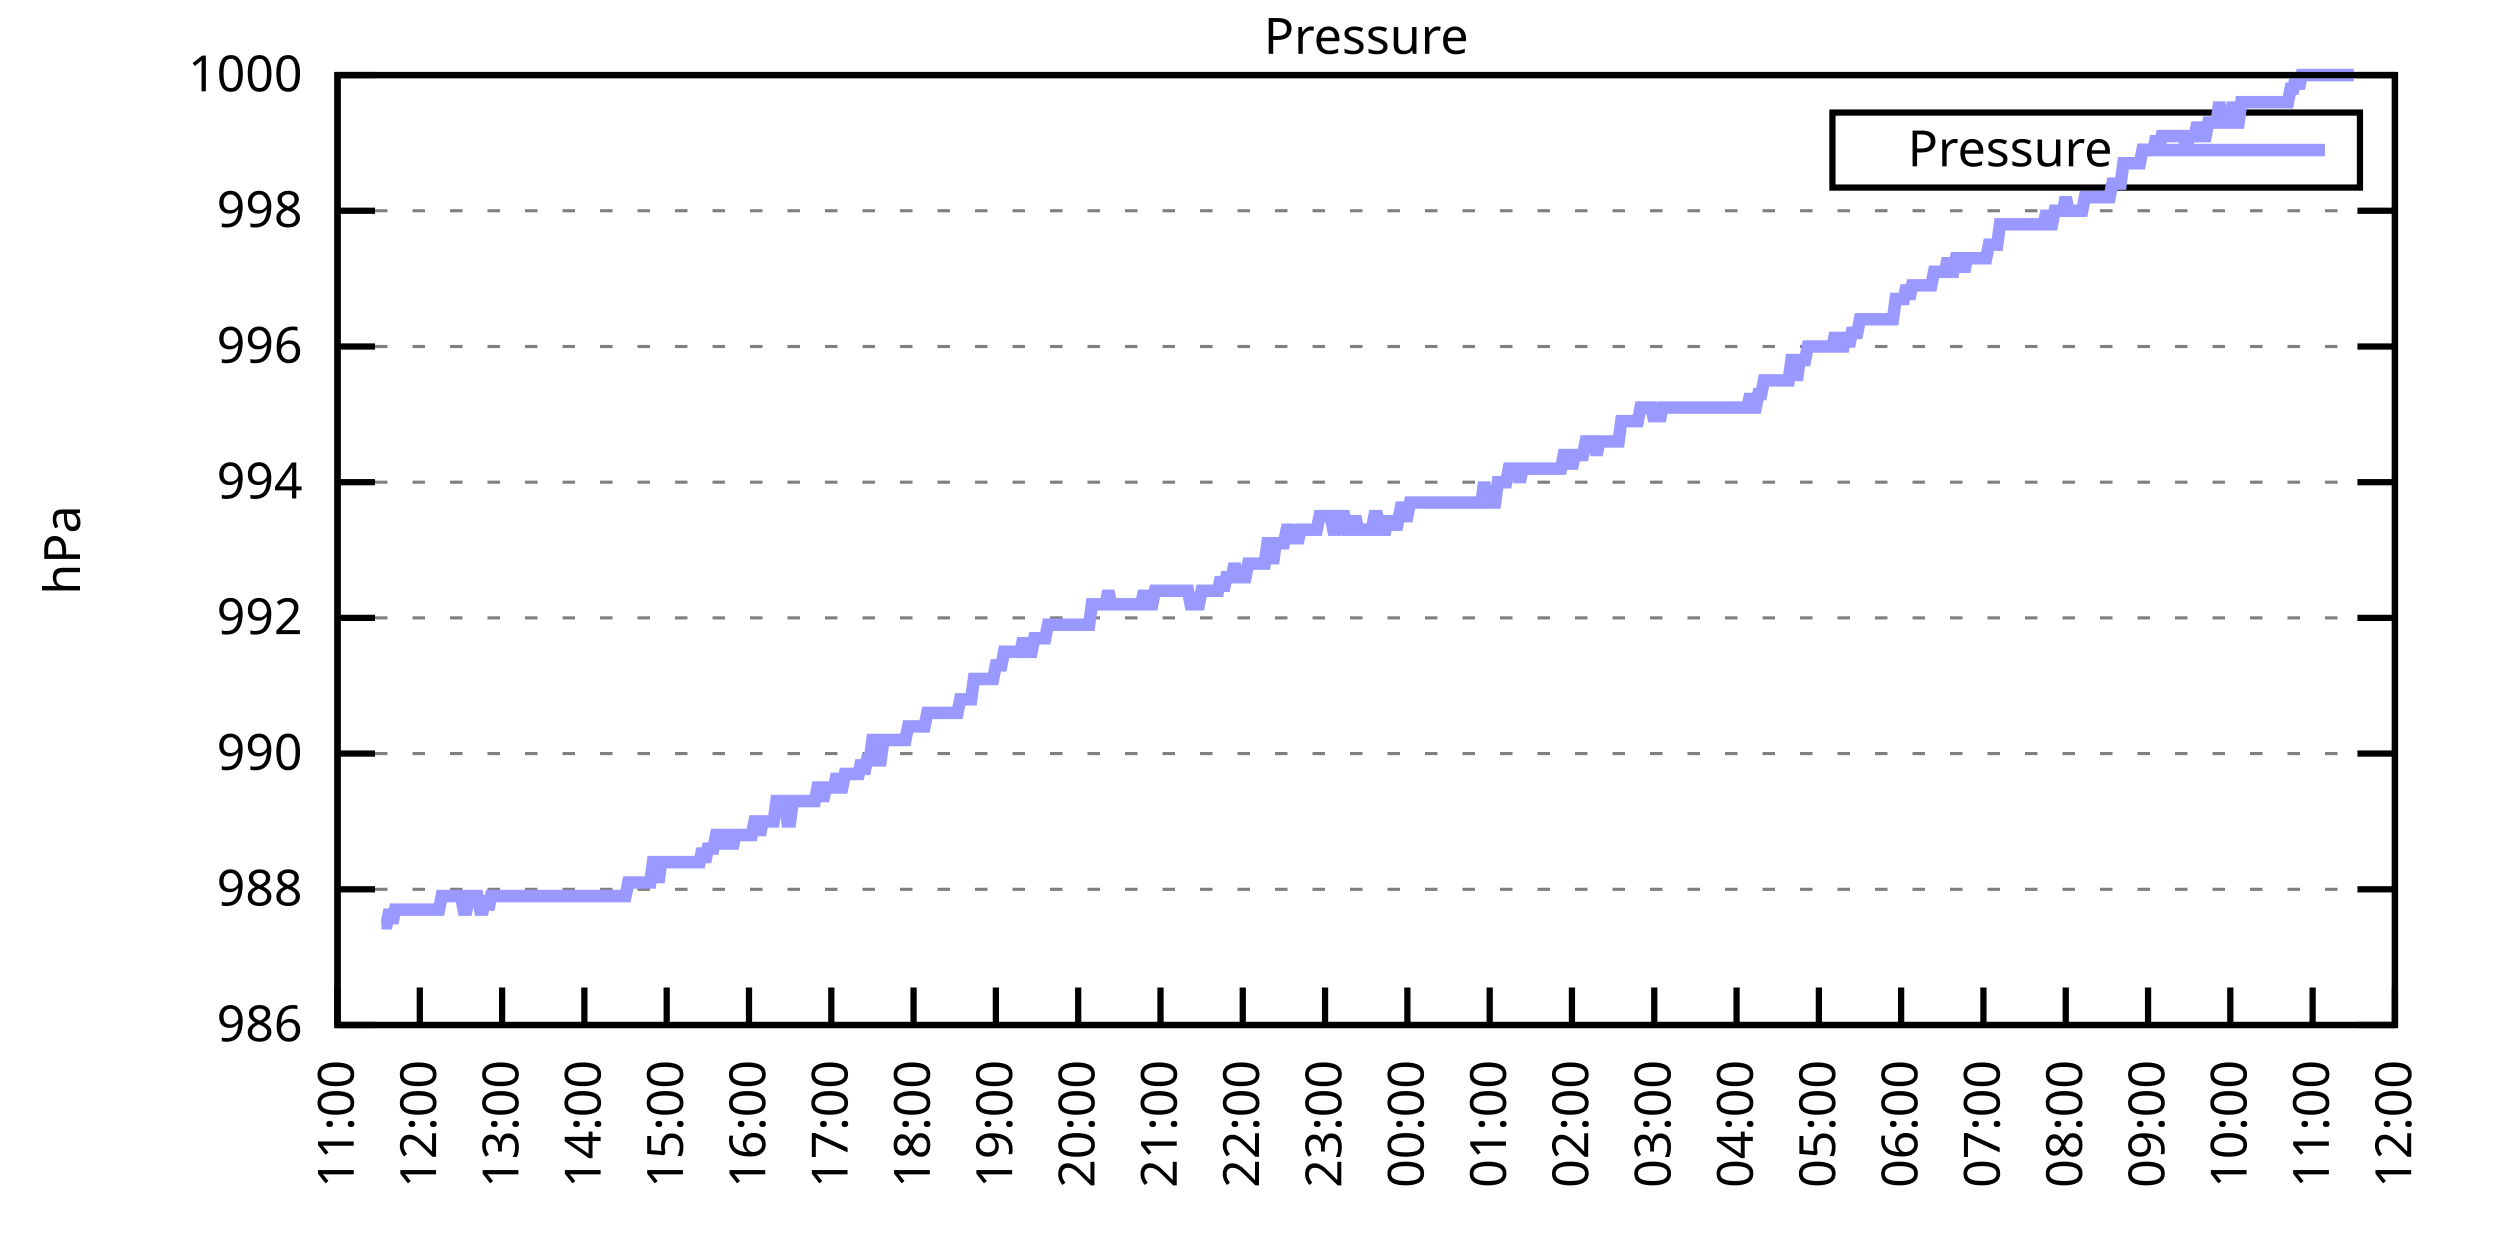
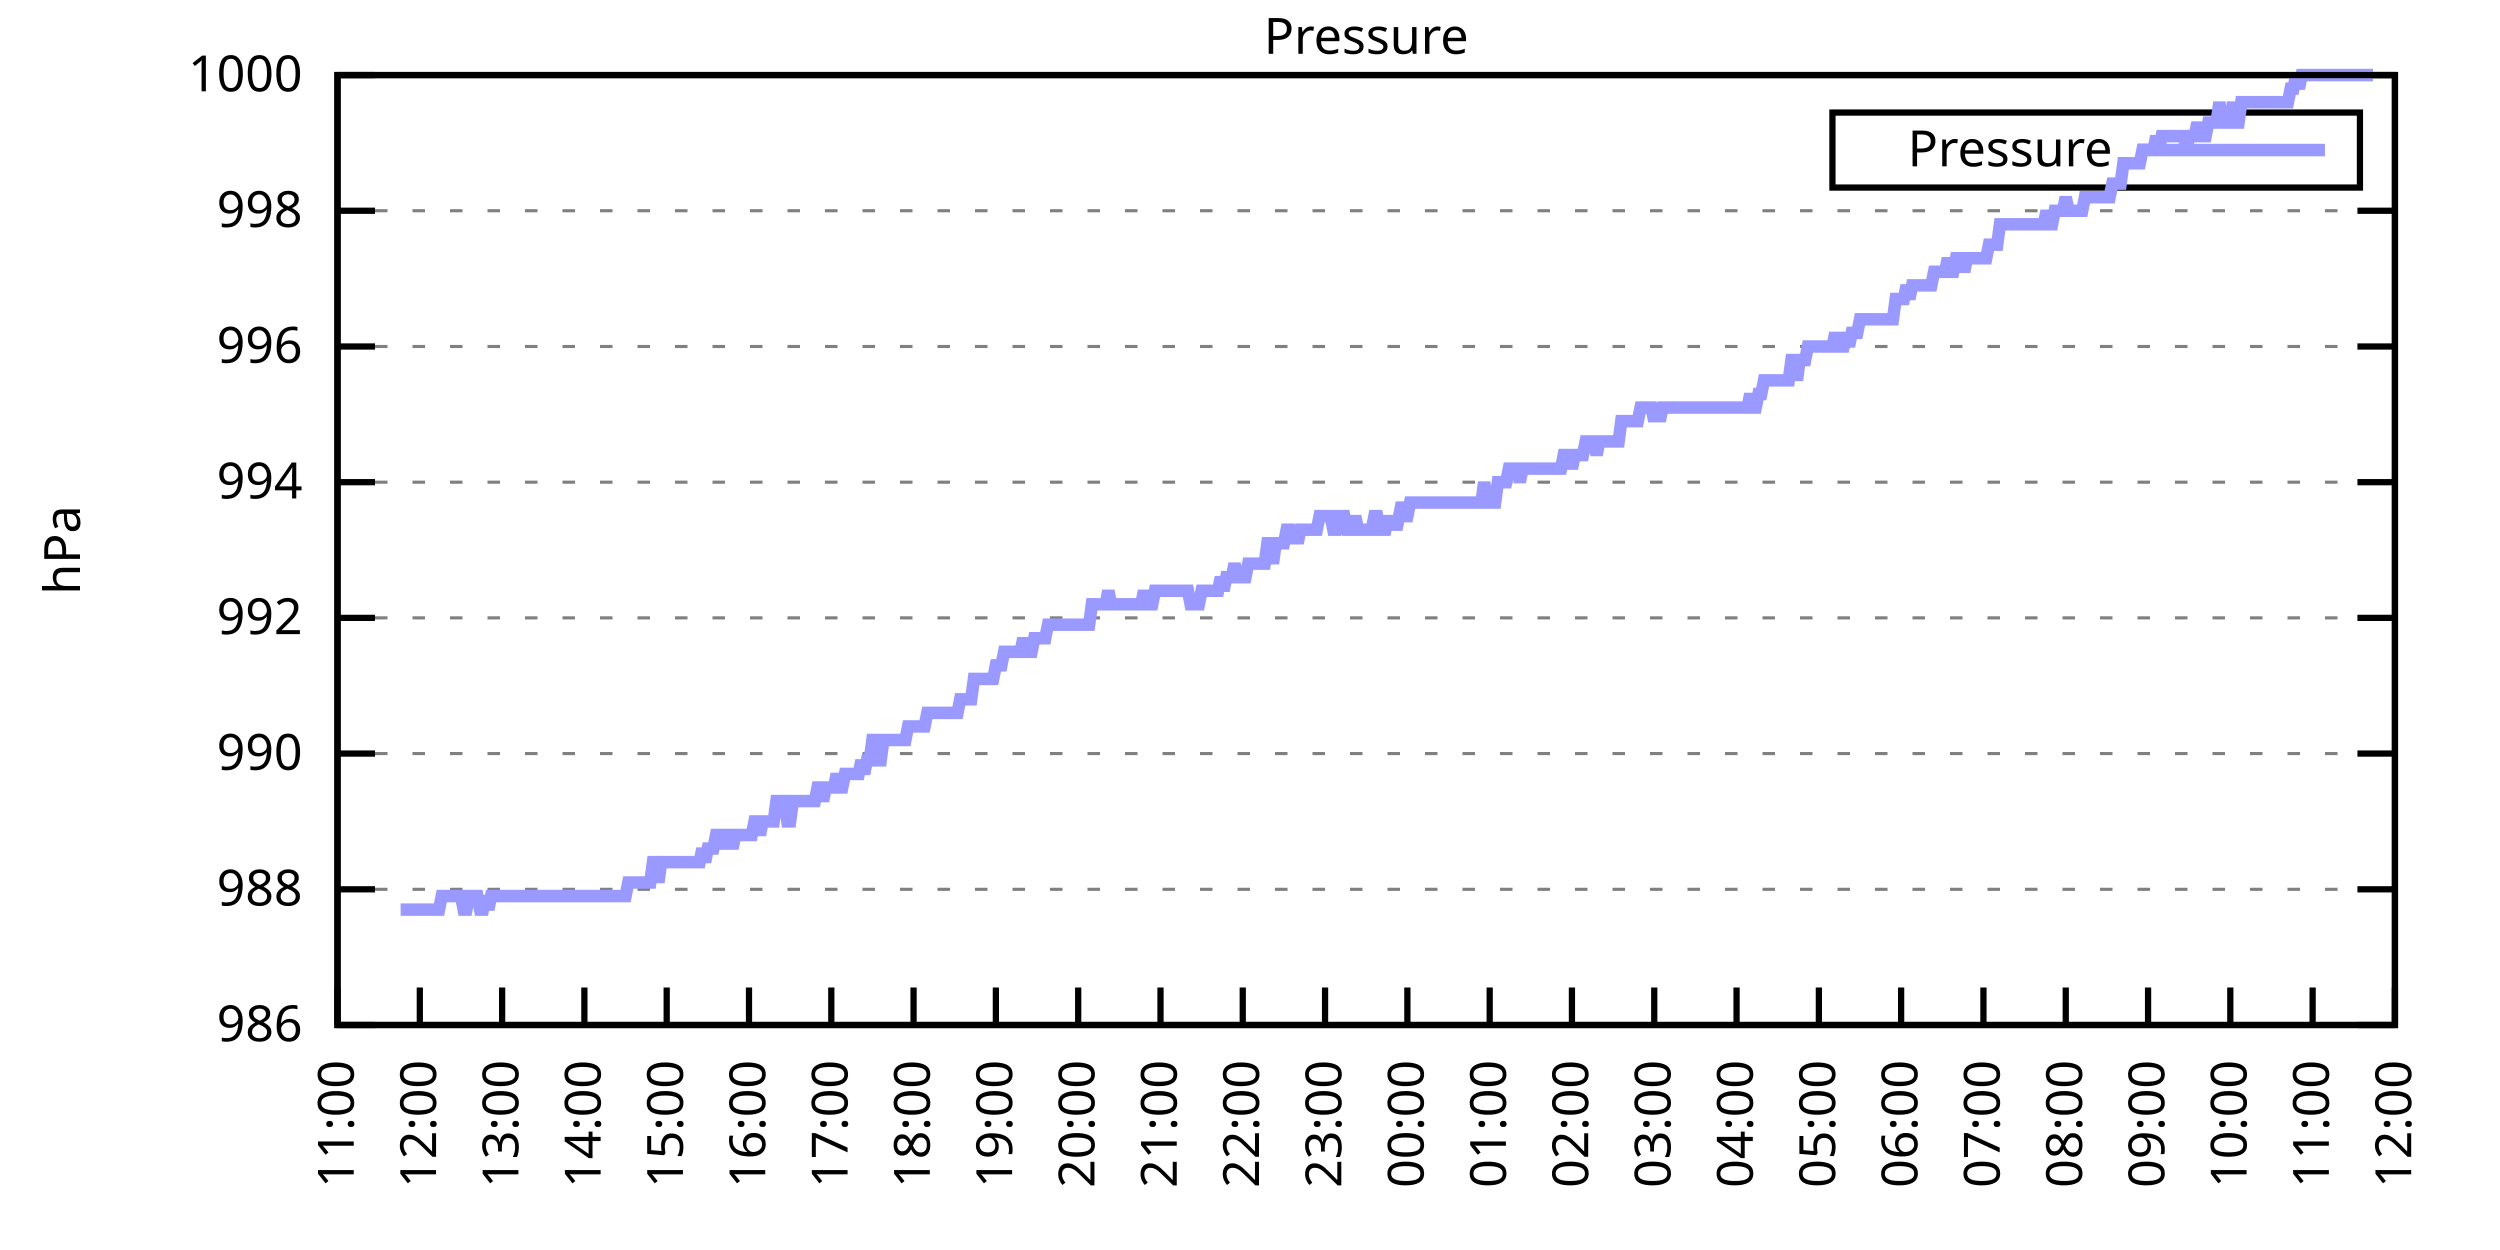
<svg xmlns="http://www.w3.org/2000/svg" xmlns:xlink="http://www.w3.org/1999/xlink" width="400" height="200" viewBox="0 0 400 200">
  <g id="gnuplot_canvas">
    <rect x="0" y="0" width="400" height="200" fill="none" />
    <defs>
      <circle id="gpDot" r="0.5" stroke-width="0.5" stroke="currentColor" />
      <path id="gpPt0" stroke-width="0.333" stroke="currentColor" d="M-1,0 h2 M0,-1 v2" />
      <path id="gpPt1" stroke-width="0.333" stroke="currentColor" d="M-1,-1 L1,1 M1,-1 L-1,1" />
      <path id="gpPt2" stroke-width="0.333" stroke="currentColor" d="M-1,0 L1,0 M0,-1 L0,1 M-1,-1 L1,1 M-1,1 L1,-1" />
      <rect id="gpPt3" stroke-width="0.333" stroke="currentColor" x="-1" y="-1" width="2" height="2" />
      <rect id="gpPt4" stroke-width="0.333" stroke="currentColor" fill="currentColor" x="-1" y="-1" width="2" height="2" />
      <circle id="gpPt5" stroke-width="0.333" stroke="currentColor" cx="0" cy="0" r="1" />
      <use xlink:href="#gpPt5" id="gpPt6" fill="currentColor" stroke="none" />
      <path id="gpPt7" stroke-width="0.333" stroke="currentColor" d="M0,-1.33 L-1.33,0.67 L1.33,0.67 z" />
      <use xlink:href="#gpPt7" id="gpPt8" fill="currentColor" stroke="none" />
      <use xlink:href="#gpPt7" id="gpPt9" stroke="currentColor" transform="rotate(180)" />
      <use xlink:href="#gpPt9" id="gpPt10" fill="currentColor" stroke="none" />
      <use xlink:href="#gpPt3" id="gpPt11" stroke="currentColor" transform="rotate(45)" />
      <use xlink:href="#gpPt11" id="gpPt12" fill="currentColor" stroke="none" />
      <path id="gpPt13" stroke-width="0.333" stroke="currentColor" d="M0,1.330 L1.265,0.411 L0.782,-1.067 L-0.782,-1.076 L-1.265,0.411 z" />
      <use xlink:href="#gpPt13" id="gpPt14" fill="currentColor" stroke="none" />
      <filter id="textbox" filterUnits="objectBoundingBox" x="0" y="0" height="1" width="1">
        <feFlood flood-color="white" flood-opacity="1" result="bgnd" />
        <feComposite in="SourceGraphic" in2="bgnd" operator="atop" />
      </filter>
      <filter id="greybox" filterUnits="objectBoundingBox" x="0" y="0" height="1" width="1">
        <feFlood flood-color="lightgrey" flood-opacity="1" result="grey" />
        <feComposite in="SourceGraphic" in2="grey" operator="atop" />
      </filter>
    </defs>
    <g fill="none" color="white" stroke="currentColor" stroke-width="1.00" stroke-linecap="butt" stroke-linejoin="miter">
</g>
    <g fill="none" color="black" stroke="currentColor" stroke-width="1.00" stroke-linecap="butt" stroke-linejoin="miter">
      <g stroke="none" shape-rendering="crispEdges">
        <polygon fill="rgb(255, 255, 255)" points="54.00,164.00 383.18,164.00 383.18,12.02 54.00,12.02 " />
      </g>
    </g>
    <g fill="none" color="black" stroke="currentColor" stroke-width="1.00" stroke-linecap="butt" stroke-linejoin="miter">
</g>
    <g fill="none" color="black" stroke="black" stroke-width="0.50" stroke-linecap="butt" stroke-linejoin="miter">
</g>
    <g fill="none" color="gray" stroke="currentColor" stroke-width="0.50" stroke-linecap="butt" stroke-linejoin="miter">
      <path stroke="gray" stroke-dasharray="2,4" class="gridline" d="M54.00,164.00 L383.19,164.00  " />
    </g>
    <g fill="none" color="gray" stroke="gray" stroke-width="1.00" stroke-linecap="butt" stroke-linejoin="miter">
</g>
    <g fill="none" color="black" stroke="currentColor" stroke-width="1.00" stroke-linecap="butt" stroke-linejoin="miter">
      <path stroke="black" d="M54.00,164.00 L60.00,164.00 M383.19,164.00 L377.19,164.00  " />
      <g transform="translate(48.40,166.60)" stroke="none" fill="black" font-family="Sans" font-size="8.00" text-anchor="end">
        <text>
          <tspan font-family="Sans"> 986</tspan>
        </text>
      </g>
    </g>
    <g fill="none" color="black" stroke="currentColor" stroke-width="1.00" stroke-linecap="butt" stroke-linejoin="miter">
</g>
    <g fill="none" color="black" stroke="black" stroke-width="0.50" stroke-linecap="butt" stroke-linejoin="miter">
</g>
    <g fill="none" color="gray" stroke="currentColor" stroke-width="0.50" stroke-linecap="butt" stroke-linejoin="miter">
      <path stroke="gray" stroke-dasharray="2,4" class="gridline" d="M54.00,142.29 L383.19,142.29  " />
    </g>
    <g fill="none" color="gray" stroke="gray" stroke-width="1.00" stroke-linecap="butt" stroke-linejoin="miter">
</g>
    <g fill="none" color="black" stroke="currentColor" stroke-width="1.00" stroke-linecap="butt" stroke-linejoin="miter">
      <path stroke="black" d="M54.00,142.29 L60.00,142.29 M383.19,142.29 L377.19,142.29  " />
      <g transform="translate(48.40,144.89)" stroke="none" fill="black" font-family="Sans" font-size="8.00" text-anchor="end">
        <text>
          <tspan font-family="Sans"> 988</tspan>
        </text>
      </g>
    </g>
    <g fill="none" color="black" stroke="currentColor" stroke-width="1.00" stroke-linecap="butt" stroke-linejoin="miter">
</g>
    <g fill="none" color="black" stroke="black" stroke-width="0.50" stroke-linecap="butt" stroke-linejoin="miter">
</g>
    <g fill="none" color="gray" stroke="currentColor" stroke-width="0.50" stroke-linecap="butt" stroke-linejoin="miter">
      <path stroke="gray" stroke-dasharray="2,4" class="gridline" d="M54.00,120.57 L383.19,120.57  " />
    </g>
    <g fill="none" color="gray" stroke="gray" stroke-width="1.00" stroke-linecap="butt" stroke-linejoin="miter">
</g>
    <g fill="none" color="black" stroke="currentColor" stroke-width="1.00" stroke-linecap="butt" stroke-linejoin="miter">
      <path stroke="black" d="M54.00,120.57 L60.00,120.57 M383.19,120.57 L377.19,120.57  " />
      <g transform="translate(48.40,123.17)" stroke="none" fill="black" font-family="Sans" font-size="8.00" text-anchor="end">
        <text>
          <tspan font-family="Sans"> 990</tspan>
        </text>
      </g>
    </g>
    <g fill="none" color="black" stroke="currentColor" stroke-width="1.00" stroke-linecap="butt" stroke-linejoin="miter">
</g>
    <g fill="none" color="black" stroke="black" stroke-width="0.50" stroke-linecap="butt" stroke-linejoin="miter">
</g>
    <g fill="none" color="gray" stroke="currentColor" stroke-width="0.50" stroke-linecap="butt" stroke-linejoin="miter">
      <path stroke="gray" stroke-dasharray="2,4" class="gridline" d="M54.00,98.86 L383.19,98.86  " />
    </g>
    <g fill="none" color="gray" stroke="gray" stroke-width="1.00" stroke-linecap="butt" stroke-linejoin="miter">
</g>
    <g fill="none" color="black" stroke="currentColor" stroke-width="1.00" stroke-linecap="butt" stroke-linejoin="miter">
      <path stroke="black" d="M54.00,98.86 L60.00,98.86 M383.19,98.86 L377.19,98.86  " />
      <g transform="translate(48.40,101.46)" stroke="none" fill="black" font-family="Sans" font-size="8.00" text-anchor="end">
        <text>
          <tspan font-family="Sans"> 992</tspan>
        </text>
      </g>
    </g>
    <g fill="none" color="black" stroke="currentColor" stroke-width="1.00" stroke-linecap="butt" stroke-linejoin="miter">
</g>
    <g fill="none" color="black" stroke="black" stroke-width="0.50" stroke-linecap="butt" stroke-linejoin="miter">
</g>
    <g fill="none" color="gray" stroke="currentColor" stroke-width="0.50" stroke-linecap="butt" stroke-linejoin="miter">
      <path stroke="gray" stroke-dasharray="2,4" class="gridline" d="M54.00,77.15 L383.19,77.15  " />
    </g>
    <g fill="none" color="gray" stroke="gray" stroke-width="1.00" stroke-linecap="butt" stroke-linejoin="miter">
</g>
    <g fill="none" color="black" stroke="currentColor" stroke-width="1.00" stroke-linecap="butt" stroke-linejoin="miter">
      <path stroke="black" d="M54.00,77.15 L60.00,77.15 M383.19,77.15 L377.19,77.15  " />
      <g transform="translate(48.40,79.75)" stroke="none" fill="black" font-family="Sans" font-size="8.00" text-anchor="end">
        <text>
          <tspan font-family="Sans"> 994</tspan>
        </text>
      </g>
    </g>
    <g fill="none" color="black" stroke="currentColor" stroke-width="1.00" stroke-linecap="butt" stroke-linejoin="miter">
</g>
    <g fill="none" color="black" stroke="black" stroke-width="0.50" stroke-linecap="butt" stroke-linejoin="miter">
</g>
    <g fill="none" color="gray" stroke="currentColor" stroke-width="0.50" stroke-linecap="butt" stroke-linejoin="miter">
      <path stroke="gray" stroke-dasharray="2,4" class="gridline" d="M54.00,55.44 L383.19,55.44  " />
    </g>
    <g fill="none" color="gray" stroke="gray" stroke-width="1.00" stroke-linecap="butt" stroke-linejoin="miter">
</g>
    <g fill="none" color="black" stroke="currentColor" stroke-width="1.00" stroke-linecap="butt" stroke-linejoin="miter">
      <path stroke="black" d="M54.00,55.44 L60.00,55.44 M383.19,55.44 L377.19,55.44  " />
      <g transform="translate(48.40,58.04)" stroke="none" fill="black" font-family="Sans" font-size="8.00" text-anchor="end">
        <text>
          <tspan font-family="Sans"> 996</tspan>
        </text>
      </g>
    </g>
    <g fill="none" color="black" stroke="currentColor" stroke-width="1.00" stroke-linecap="butt" stroke-linejoin="miter">
</g>
    <g fill="none" color="black" stroke="black" stroke-width="0.50" stroke-linecap="butt" stroke-linejoin="miter">
</g>
    <g fill="none" color="gray" stroke="currentColor" stroke-width="0.50" stroke-linecap="butt" stroke-linejoin="miter">
      <path stroke="gray" stroke-dasharray="2,4" class="gridline" d="M54.00,33.72 L383.19,33.72  " />
    </g>
    <g fill="none" color="gray" stroke="gray" stroke-width="1.00" stroke-linecap="butt" stroke-linejoin="miter">
</g>
    <g fill="none" color="black" stroke="currentColor" stroke-width="1.00" stroke-linecap="butt" stroke-linejoin="miter">
      <path stroke="black" d="M54.00,33.72 L60.00,33.72 M383.19,33.72 L377.19,33.72  " />
      <g transform="translate(48.40,36.32)" stroke="none" fill="black" font-family="Sans" font-size="8.00" text-anchor="end">
        <text>
          <tspan font-family="Sans"> 998</tspan>
        </text>
      </g>
    </g>
    <g fill="none" color="black" stroke="currentColor" stroke-width="1.00" stroke-linecap="butt" stroke-linejoin="miter">
</g>
    <g fill="none" color="black" stroke="black" stroke-width="0.50" stroke-linecap="butt" stroke-linejoin="miter">
</g>
    <g fill="none" color="gray" stroke="currentColor" stroke-width="0.50" stroke-linecap="butt" stroke-linejoin="miter">
      <path stroke="gray" stroke-dasharray="2,4" class="gridline" d="M54.00,12.01 L383.19,12.01  " />
    </g>
    <g fill="none" color="gray" stroke="gray" stroke-width="1.00" stroke-linecap="butt" stroke-linejoin="miter">
</g>
    <g fill="none" color="black" stroke="currentColor" stroke-width="1.00" stroke-linecap="butt" stroke-linejoin="miter">
      <path stroke="black" d="M54.00,12.01 L60.00,12.01 M383.19,12.01 L377.19,12.01  " />
      <g transform="translate(48.40,14.61)" stroke="none" fill="black" font-family="Sans" font-size="8.00" text-anchor="end">
        <text>
          <tspan font-family="Sans"> 1000</tspan>
        </text>
      </g>
    </g>
    <g fill="none" color="black" stroke="currentColor" stroke-width="1.00" stroke-linecap="butt" stroke-linejoin="miter">
      <path stroke="black" d="M54.00,164.00 L54.00,158.00  " />
      <g transform="translate(56.60,169.60) rotate(270.00)" stroke="none" fill="black" font-family="Sans" font-size="8.00" text-anchor="end">
        <text>
          <tspan font-family="Sans">11:00</tspan>
        </text>
      </g>
    </g>
    <g fill="none" color="black" stroke="currentColor" stroke-width="1.00" stroke-linecap="butt" stroke-linejoin="miter">
      <path stroke="black" d="M67.17,164.00 L67.17,158.00  " />
      <g transform="translate(69.77,169.60) rotate(270.00)" stroke="none" fill="black" font-family="Sans" font-size="8.00" text-anchor="end">
        <text>
          <tspan font-family="Sans">12:00</tspan>
        </text>
      </g>
    </g>
    <g fill="none" color="black" stroke="currentColor" stroke-width="1.00" stroke-linecap="butt" stroke-linejoin="miter">
      <path stroke="black" d="M80.34,164.00 L80.34,158.00  " />
      <g transform="translate(82.94,169.60) rotate(270.00)" stroke="none" fill="black" font-family="Sans" font-size="8.00" text-anchor="end">
        <text>
          <tspan font-family="Sans">13:00</tspan>
        </text>
      </g>
    </g>
    <g fill="none" color="black" stroke="currentColor" stroke-width="1.00" stroke-linecap="butt" stroke-linejoin="miter">
      <path stroke="black" d="M93.50,164.00 L93.50,158.00  " />
      <g transform="translate(96.10,169.60) rotate(270.00)" stroke="none" fill="black" font-family="Sans" font-size="8.00" text-anchor="end">
        <text>
          <tspan font-family="Sans">14:00</tspan>
        </text>
      </g>
    </g>
    <g fill="none" color="black" stroke="currentColor" stroke-width="1.00" stroke-linecap="butt" stroke-linejoin="miter">
      <path stroke="black" d="M106.67,164.00 L106.67,158.00  " />
      <g transform="translate(109.27,169.60) rotate(270.00)" stroke="none" fill="black" font-family="Sans" font-size="8.00" text-anchor="end">
        <text>
          <tspan font-family="Sans">15:00</tspan>
        </text>
      </g>
    </g>
    <g fill="none" color="black" stroke="currentColor" stroke-width="1.00" stroke-linecap="butt" stroke-linejoin="miter">
      <path stroke="black" d="M119.84,164.00 L119.84,158.00  " />
      <g transform="translate(122.44,169.60) rotate(270.00)" stroke="none" fill="black" font-family="Sans" font-size="8.00" text-anchor="end">
        <text>
          <tspan font-family="Sans">16:00</tspan>
        </text>
      </g>
    </g>
    <g fill="none" color="black" stroke="currentColor" stroke-width="1.00" stroke-linecap="butt" stroke-linejoin="miter">
      <path stroke="black" d="M133.01,164.00 L133.01,158.00  " />
      <g transform="translate(135.61,169.60) rotate(270.00)" stroke="none" fill="black" font-family="Sans" font-size="8.00" text-anchor="end">
        <text>
          <tspan font-family="Sans">17:00</tspan>
        </text>
      </g>
    </g>
    <g fill="none" color="black" stroke="currentColor" stroke-width="1.00" stroke-linecap="butt" stroke-linejoin="miter">
      <path stroke="black" d="M146.17,164.00 L146.17,158.00  " />
      <g transform="translate(148.77,169.60) rotate(270.00)" stroke="none" fill="black" font-family="Sans" font-size="8.00" text-anchor="end">
        <text>
          <tspan font-family="Sans">18:00</tspan>
        </text>
      </g>
    </g>
    <g fill="none" color="black" stroke="currentColor" stroke-width="1.00" stroke-linecap="butt" stroke-linejoin="miter">
      <path stroke="black" d="M159.34,164.00 L159.34,158.00  " />
      <g transform="translate(161.94,169.60) rotate(270.00)" stroke="none" fill="black" font-family="Sans" font-size="8.00" text-anchor="end">
        <text>
          <tspan font-family="Sans">19:00</tspan>
        </text>
      </g>
    </g>
    <g fill="none" color="black" stroke="currentColor" stroke-width="1.00" stroke-linecap="butt" stroke-linejoin="miter">
      <path stroke="black" d="M172.51,164.00 L172.51,158.00  " />
      <g transform="translate(175.11,169.60) rotate(270.00)" stroke="none" fill="black" font-family="Sans" font-size="8.00" text-anchor="end">
        <text>
          <tspan font-family="Sans">20:00</tspan>
        </text>
      </g>
    </g>
    <g fill="none" color="black" stroke="currentColor" stroke-width="1.00" stroke-linecap="butt" stroke-linejoin="miter">
      <path stroke="black" d="M185.68,164.00 L185.68,158.00  " />
      <g transform="translate(188.28,169.60) rotate(270.00)" stroke="none" fill="black" font-family="Sans" font-size="8.00" text-anchor="end">
        <text>
          <tspan font-family="Sans">21:00</tspan>
        </text>
      </g>
    </g>
    <g fill="none" color="black" stroke="currentColor" stroke-width="1.00" stroke-linecap="butt" stroke-linejoin="miter">
      <path stroke="black" d="M198.84,164.00 L198.84,158.00  " />
      <g transform="translate(201.44,169.60) rotate(270.00)" stroke="none" fill="black" font-family="Sans" font-size="8.00" text-anchor="end">
        <text>
          <tspan font-family="Sans">22:00</tspan>
        </text>
      </g>
    </g>
    <g fill="none" color="black" stroke="currentColor" stroke-width="1.00" stroke-linecap="butt" stroke-linejoin="miter">
      <path stroke="black" d="M212.01,164.00 L212.01,158.00  " />
      <g transform="translate(214.61,169.60) rotate(270.00)" stroke="none" fill="black" font-family="Sans" font-size="8.00" text-anchor="end">
        <text>
          <tspan font-family="Sans">23:00</tspan>
        </text>
      </g>
    </g>
    <g fill="none" color="black" stroke="currentColor" stroke-width="1.00" stroke-linecap="butt" stroke-linejoin="miter">
      <path stroke="black" d="M225.18,164.00 L225.18,158.00  " />
      <g transform="translate(227.78,169.60) rotate(270.00)" stroke="none" fill="black" font-family="Sans" font-size="8.00" text-anchor="end">
        <text>
          <tspan font-family="Sans">00:00</tspan>
        </text>
      </g>
    </g>
    <g fill="none" color="black" stroke="currentColor" stroke-width="1.00" stroke-linecap="butt" stroke-linejoin="miter">
      <path stroke="black" d="M238.35,164.00 L238.35,158.00  " />
      <g transform="translate(240.95,169.60) rotate(270.00)" stroke="none" fill="black" font-family="Sans" font-size="8.00" text-anchor="end">
        <text>
          <tspan font-family="Sans">01:00</tspan>
        </text>
      </g>
    </g>
    <g fill="none" color="black" stroke="currentColor" stroke-width="1.00" stroke-linecap="butt" stroke-linejoin="miter">
      <path stroke="black" d="M251.51,164.00 L251.51,158.00  " />
      <g transform="translate(254.11,169.60) rotate(270.00)" stroke="none" fill="black" font-family="Sans" font-size="8.00" text-anchor="end">
        <text>
          <tspan font-family="Sans">02:00</tspan>
        </text>
      </g>
    </g>
    <g fill="none" color="black" stroke="currentColor" stroke-width="1.00" stroke-linecap="butt" stroke-linejoin="miter">
      <path stroke="black" d="M264.68,164.00 L264.68,158.00  " />
      <g transform="translate(267.28,169.60) rotate(270.00)" stroke="none" fill="black" font-family="Sans" font-size="8.00" text-anchor="end">
        <text>
          <tspan font-family="Sans">03:00</tspan>
        </text>
      </g>
    </g>
    <g fill="none" color="black" stroke="currentColor" stroke-width="1.00" stroke-linecap="butt" stroke-linejoin="miter">
      <path stroke="black" d="M277.85,164.00 L277.85,158.00  " />
      <g transform="translate(280.45,169.60) rotate(270.00)" stroke="none" fill="black" font-family="Sans" font-size="8.00" text-anchor="end">
        <text>
          <tspan font-family="Sans">04:00</tspan>
        </text>
      </g>
    </g>
    <g fill="none" color="black" stroke="currentColor" stroke-width="1.00" stroke-linecap="butt" stroke-linejoin="miter">
      <path stroke="black" d="M291.02,164.00 L291.02,158.00  " />
      <g transform="translate(293.62,169.60) rotate(270.00)" stroke="none" fill="black" font-family="Sans" font-size="8.00" text-anchor="end">
        <text>
          <tspan font-family="Sans">05:00</tspan>
        </text>
      </g>
    </g>
    <g fill="none" color="black" stroke="currentColor" stroke-width="1.00" stroke-linecap="butt" stroke-linejoin="miter">
      <path stroke="black" d="M304.18,164.00 L304.18,158.00  " />
      <g transform="translate(306.78,169.60) rotate(270.00)" stroke="none" fill="black" font-family="Sans" font-size="8.00" text-anchor="end">
        <text>
          <tspan font-family="Sans">06:00</tspan>
        </text>
      </g>
    </g>
    <g fill="none" color="black" stroke="currentColor" stroke-width="1.00" stroke-linecap="butt" stroke-linejoin="miter">
      <path stroke="black" d="M317.35,164.00 L317.35,158.00  " />
      <g transform="translate(319.95,169.60) rotate(270.00)" stroke="none" fill="black" font-family="Sans" font-size="8.00" text-anchor="end">
        <text>
          <tspan font-family="Sans">07:00</tspan>
        </text>
      </g>
    </g>
    <g fill="none" color="black" stroke="currentColor" stroke-width="1.00" stroke-linecap="butt" stroke-linejoin="miter">
      <path stroke="black" d="M330.52,164.00 L330.52,158.00  " />
      <g transform="translate(333.12,169.60) rotate(270.00)" stroke="none" fill="black" font-family="Sans" font-size="8.00" text-anchor="end">
        <text>
          <tspan font-family="Sans">08:00</tspan>
        </text>
      </g>
    </g>
    <g fill="none" color="black" stroke="currentColor" stroke-width="1.00" stroke-linecap="butt" stroke-linejoin="miter">
      <path stroke="black" d="M343.69,164.00 L343.69,158.00  " />
      <g transform="translate(346.29,169.60) rotate(270.00)" stroke="none" fill="black" font-family="Sans" font-size="8.00" text-anchor="end">
        <text>
          <tspan font-family="Sans">09:00</tspan>
        </text>
      </g>
    </g>
    <g fill="none" color="black" stroke="currentColor" stroke-width="1.00" stroke-linecap="butt" stroke-linejoin="miter">
      <path stroke="black" d="M356.85,164.00 L356.85,158.00  " />
      <g transform="translate(359.45,169.60) rotate(270.00)" stroke="none" fill="black" font-family="Sans" font-size="8.00" text-anchor="end">
        <text>
          <tspan font-family="Sans">10:00</tspan>
        </text>
      </g>
    </g>
    <g fill="none" color="black" stroke="currentColor" stroke-width="1.00" stroke-linecap="butt" stroke-linejoin="miter">
      <path stroke="black" d="M370.02,164.00 L370.02,158.00  " />
      <g transform="translate(372.62,169.60) rotate(270.00)" stroke="none" fill="black" font-family="Sans" font-size="8.00" text-anchor="end">
        <text>
          <tspan font-family="Sans">11:00</tspan>
        </text>
      </g>
    </g>
    <g fill="none" color="black" stroke="currentColor" stroke-width="1.00" stroke-linecap="butt" stroke-linejoin="miter">
      <path stroke="black" d="M383.19,164.00 L383.19,158.00  " />
      <g transform="translate(385.79,169.60) rotate(270.00)" stroke="none" fill="black" font-family="Sans" font-size="8.00" text-anchor="end">
        <text>
          <tspan font-family="Sans">12:00</tspan>
        </text>
      </g>
    </g>
    <g fill="none" color="black" stroke="currentColor" stroke-width="1.00" stroke-linecap="butt" stroke-linejoin="miter">
</g>
    <g fill="none" color="black" stroke="currentColor" stroke-width="1.00" stroke-linecap="butt" stroke-linejoin="miter">
      <path stroke="black" d="M54.00,12.01 L54.00,164.00 L383.19,164.00 L383.19,12.01 L54.00,12.01 Z  " />
    </g>
    <g fill="none" color="black" stroke="currentColor" stroke-width="1.00" stroke-linecap="butt" stroke-linejoin="miter">
</g>
    <g fill="none" color="black" stroke="currentColor" stroke-width="1.00" stroke-linecap="butt" stroke-linejoin="miter">
      <path stroke="black" d="M293.19,30.01 L293.19,18.01 L377.59,18.01 L377.59,30.01 L293.19,30.01 Z  " />
    </g>
    <g id="Pressure_plot_1">
      <g fill="none" color="white" stroke="black" stroke-width="2.00" stroke-linecap="butt" stroke-linejoin="miter">
</g>
      <g fill="none" color="black" stroke="currentColor" stroke-width="2.00" stroke-linecap="butt" stroke-linejoin="miter">
        <g transform="translate(337.99,26.61)" stroke="none" fill="black" font-family="Sans" font-size="8.00" text-anchor="end">
          <text>
            <tspan font-family="Sans">Pressure</tspan>
          </text>
        </g>
      </g>
      <g fill="none" color="black" stroke="currentColor" stroke-width="2.00" stroke-linecap="butt" stroke-linejoin="miter">
-         <path stroke="rgb(153, 153, 255)" d="M343.59,24.01 L371.99,24.01 M61.02,147.72 L61.46,147.72 L61.90,147.72 L62.34,145.54 L62.78,147.72 L63.22,145.54   L63.66,145.54 L64.10,145.54 L64.53,145.54 L64.97,145.54 L65.41,145.54 L65.85,145.54 L66.29,145.54 L66.73,145.54   L67.17,145.54 L67.61,145.54 L68.05,145.54 L68.48,145.54 L68.92,145.54 L69.36,145.54 L69.80,145.54 L70.24,145.54   L70.68,143.37 L71.12,143.37 L71.56,143.37 L72.00,143.37 L72.43,143.37 L72.87,143.37 L73.31,143.37 L73.75,143.37   L74.19,145.54 L74.63,145.54 L75.07,143.37 L75.51,143.37 L75.95,143.37 L76.38,143.37 L76.82,145.54 L77.26,145.54   L77.70,143.37 L78.14,145.54 L78.58,143.37 L79.02,143.37 L79.46,143.37 L79.90,143.37 L80.34,143.37 L80.77,143.37   L81.21,143.37 L81.65,143.37 L82.09,143.37 L82.53,143.37 L82.97,143.37 L83.41,143.37 L83.85,143.37 L84.29,143.37   L84.72,143.37 L85.16,143.37 L85.60,143.37 L86.04,143.37 L86.48,143.37 L86.92,143.37 L87.36,143.37 L87.80,143.37   L88.24,143.37 L88.67,143.37 L89.11,143.37 L89.55,143.37 L89.99,143.37 L90.43,143.37 L90.87,143.37 L91.31,143.37   L91.75,143.37 L92.19,143.37 L92.62,143.37 L93.06,143.37 L93.50,143.37 L93.94,143.37 L94.38,143.37 L94.82,143.37   L95.26,143.37 L95.70,143.37 L96.14,143.37 L96.58,143.37 L97.01,143.37 L97.45,143.37 L97.89,143.37 L98.33,143.37   L98.77,143.37 L99.21,143.37 L99.65,143.37 L100.09,143.37 L100.53,141.20 L100.96,141.20 L101.40,141.20 L101.84,141.20   L102.28,141.20 L102.72,141.20 L103.16,141.20 L103.60,141.20 L104.04,141.20 L104.48,137.94 L104.91,137.94 L105.35,141.20   L105.79,137.94 L106.23,137.94 L106.67,137.94 L107.11,137.94 L107.55,137.94 L107.99,137.94 L108.43,137.94 L108.87,137.94   L109.30,137.94 L109.74,137.94 L110.18,137.94 L110.62,137.94 L111.06,137.94 L111.50,137.94 L111.94,137.94 L112.38,135.77   L112.82,137.94 L113.25,135.77 L113.69,135.77 L114.13,135.77 L114.57,133.60 L115.01,133.60 L115.45,133.60 L115.89,135.77   L116.33,133.60 L116.77,133.60 L117.20,135.77 L117.64,133.60 L118.08,133.60 L118.52,133.60 L118.96,133.60 L119.40,133.60   L119.84,133.60 L120.28,133.60 L120.72,131.43 L121.15,131.43 L121.59,133.60 L122.03,131.43 L122.47,131.43 L122.91,131.43   L123.35,131.43 L123.79,131.43 L124.23,128.17 L124.67,128.17 L125.11,128.17 L125.54,128.17 L125.98,131.43 L126.42,131.43   L126.86,128.17 L127.30,128.17 L127.74,128.17 L128.18,128.17 L128.62,128.17 L129.06,128.17 L129.49,128.17 L129.93,128.17   L130.37,128.17 L130.81,126.00 L131.25,126.00 L131.69,128.17 L132.13,126.00 L132.57,126.00 L133.01,126.00 L133.44,126.00   L133.88,123.83 L134.32,126.00 L134.76,126.00 L135.20,123.83 L135.64,123.83 L136.08,123.83 L136.52,123.83 L136.96,123.83   L137.39,123.83 L137.83,121.66 L138.27,123.83 L138.71,121.66 L139.15,121.66 L139.59,118.40 L140.03,118.40 L140.47,121.66   L140.91,121.66 L141.35,118.40 L141.78,118.40 L142.22,118.40 L142.66,118.40 L143.10,118.40 L143.54,118.40 L143.98,118.40   L144.42,118.40 L144.86,118.40 L145.30,116.23 L145.73,116.23 L146.17,116.23 L146.61,116.23 L147.05,116.23 L147.49,116.23   L147.93,116.23 L148.37,114.06 L148.81,114.06 L149.25,114.06 L149.68,114.06 L150.12,114.06 L150.56,114.06 L151.00,114.06   L151.44,114.06 L151.88,114.06 L152.32,114.06 L152.76,114.06 L153.20,114.06 L153.63,111.89 L154.07,111.89 L154.51,111.89   L154.95,111.89 L155.39,111.89 L155.83,108.63 L156.27,108.63 L156.71,108.63 L157.15,108.63 L157.59,108.63 L158.02,108.63   L158.46,108.63 L158.90,108.63 L159.34,106.46 L159.78,106.46 L160.22,106.46 L160.66,104.29 L161.10,104.29 L161.54,104.29   L161.97,104.29 L162.41,104.29 L162.85,104.29 L163.29,104.29 L163.73,102.12 L164.17,104.29 L164.61,104.29 L165.05,104.29   L165.49,102.12 L165.92,102.12 L166.36,102.12 L166.80,102.12 L167.24,102.12 L167.68,99.95 L168.12,99.95 L168.56,99.95   L169.00,99.95 L169.44,99.95 L169.87,99.95 L170.31,99.95 L170.75,99.95 L171.19,99.95 L171.63,99.95 L172.07,99.95   L172.51,99.95 L172.95,99.95 L173.39,99.95 L173.83,99.95 L174.26,99.95 L174.70,96.69 L175.14,96.69 L175.58,96.69   L176.02,96.69 L176.46,96.69 L176.90,96.69 L177.34,94.52 L177.78,96.69 L178.21,96.69 L178.65,96.69 L179.09,96.69   L179.53,96.69 L179.97,96.69 L180.41,96.69 L180.85,96.69 L181.29,96.69 L181.73,96.69 L182.16,96.69 L182.60,96.69   L183.04,94.52 L183.48,96.69 L183.92,96.69 L184.36,96.69 L184.80,94.52 L185.24,94.52 L185.68,94.52 L186.11,94.52   L186.55,94.52 L186.99,94.52 L187.43,94.52 L187.87,94.52 L188.31,94.52 L188.75,94.52 L189.19,94.52 L189.63,94.52   L190.07,94.52 L190.50,96.69 L190.94,96.69 L191.38,96.69 L191.82,96.69 L192.26,94.52 L192.70,94.52 L193.14,94.52   L193.58,94.52 L194.02,94.52 L194.45,94.52 L194.89,94.52 L195.33,92.35 L195.77,94.52 L196.21,92.35 L196.65,92.35   L197.09,92.35 L197.53,90.18 L197.97,92.35 L198.40,92.35 L198.84,92.35 L199.28,92.35 L199.72,90.18 L200.16,90.18   L200.60,90.18 L201.04,90.18 L201.48,90.18 L201.92,90.18 L202.35,90.18 L202.79,86.92 L203.23,86.92 L203.67,90.18   L204.11,86.92 L204.55,86.92 L204.99,86.92 L205.43,86.92 L205.87,84.75 L206.31,84.75 L206.74,86.92 L207.18,84.75   L207.62,86.92 L208.06,84.75 L208.50,84.75 L208.94,84.75 L209.38,84.75 L209.82,84.75 L210.26,84.75 L210.69,84.75   L211.13,82.58 L211.57,82.58 L212.01,82.58 L212.45,82.58 L212.89,82.58 L213.33,84.75 L213.77,84.75 L214.21,82.58   L214.64,82.58 L215.08,82.58 L215.52,84.75 L215.96,84.75 L216.40,84.75 L216.84,82.58 L217.28,84.75 L217.72,84.75   L218.16,84.75 L218.60,84.75 L219.03,84.75 L219.47,84.75 L219.91,82.58 L220.35,82.58 L220.79,84.75 L221.23,84.75   L221.67,84.75 L222.11,82.58 L222.55,84.75 L222.98,82.58 L223.42,84.75 L223.86,82.58 L224.30,80.41 L224.74,82.58   L225.18,82.58 L225.62,80.41 L226.06,80.41 L226.50,80.41 L226.93,80.41 L227.37,80.41 L227.81,80.41 L228.25,80.41   L228.69,80.41 L229.13,80.41 L229.57,80.41 L230.01,80.41 L230.45,80.41 L230.88,80.41 L231.32,80.41 L231.76,80.41   L232.20,80.41 L232.64,80.41 L233.08,80.41 L233.52,80.41 L233.96,80.41 L234.40,80.41 L234.84,80.41 L235.27,80.41   L235.71,80.41 L236.15,80.41 L236.59,80.41 L237.03,80.41 L237.47,77.15 L237.91,80.41 L238.35,80.41 L238.79,80.41   L239.22,80.41 L239.66,77.15 L240.10,77.15 L240.54,77.15 L240.98,77.15 L241.42,74.98 L241.86,74.98 L242.30,74.98   L242.74,74.98 L243.17,77.15 L243.61,74.98 L244.05,74.98 L244.49,74.98 L244.93,74.98 L245.37,74.98 L245.81,74.98   L246.25,74.98 L246.69,74.98 L247.12,74.98 L247.56,74.98 L248.00,74.98 L248.44,74.98 L248.88,74.98 L249.32,74.98   L249.76,74.98 L250.20,72.81 L250.64,72.81 L251.08,72.81 L251.51,74.98 L251.95,72.81 L252.39,72.81 L252.83,72.81   L253.27,72.81 L253.71,70.63 L254.15,70.63 L254.59,70.63 L255.03,70.63 L255.46,72.81 L255.90,70.63 L256.34,70.63   L256.78,70.63 L257.22,70.63 L257.66,70.63 L258.10,70.63 L258.54,70.63 L258.98,70.63 L259.41,67.38 L259.85,67.38   L260.29,67.38 L260.73,67.38 L261.17,67.38 L261.61,67.38 L262.05,67.38 L262.49,65.21 L262.93,65.21 L263.36,65.21   L263.80,65.21 L264.24,65.21 L264.68,67.38 L265.12,65.21 L265.56,67.38 L266.00,65.21 L266.44,65.21 L266.88,65.21   L267.32,65.21 L267.75,65.21 L268.19,65.21 L268.63,65.21 L269.07,65.21 L269.51,65.21 L269.95,65.21 L270.39,65.21   L270.83,65.21 L271.27,65.21 L271.70,65.21 L272.14,65.21 L272.58,65.21 L273.02,65.21 L273.46,65.21 L273.90,65.21   L274.34,65.21 L274.78,65.21 L275.22,65.21 L275.65,65.21 L276.09,65.21 L276.53,65.21 L276.97,65.21 L277.41,65.21   L277.85,65.21 L278.29,65.21 L278.73,65.21 L279.17,65.21 L279.60,65.21 L280.04,63.04 L280.48,65.21 L280.92,65.21   L281.36,63.04 L281.80,63.04 L282.24,60.86 L282.68,60.86 L283.12,60.86 L283.56,60.86 L283.99,60.86 L284.43,60.86   L284.87,60.86 L285.31,60.86 L285.75,60.86 L286.19,60.86 L286.63,57.61 L287.07,57.61 L287.51,60.86 L287.94,57.61   L288.38,57.61 L288.82,57.61 L289.26,55.44 L289.70,55.44 L290.14,55.44 L290.58,55.44 L291.02,55.44 L291.46,55.44   L291.89,55.44 L292.33,55.44 L292.77,55.44 L293.21,55.44 L293.65,53.26 L294.09,55.44 L294.53,55.44 L294.97,55.44   L295.41,53.26 L295.84,55.44 L296.28,53.26 L296.72,53.26 L297.16,53.26 L297.60,51.09 L298.04,51.09 L298.48,51.09   L298.92,51.09 L299.36,51.09 L299.80,51.09 L300.23,51.09 L300.67,51.09 L301.11,51.09 L301.55,51.09 L301.99,51.09   L302.43,51.09 L302.87,51.09 L303.31,47.84 L303.75,47.84 L304.18,47.84 L304.62,47.84 L305.06,45.66 L305.50,47.84   L305.94,45.66 L306.38,45.66 L306.82,45.66 L307.26,45.66 L307.70,45.66 L308.13,45.66 L308.57,45.66 L309.01,45.66   L309.45,43.49 L309.89,43.49 L310.33,43.49 L310.77,43.49 L311.21,43.49 L311.65,41.32 L312.08,43.49 L312.52,43.49   L312.96,41.32 L313.40,41.32 L313.84,41.32 L314.28,43.49 L314.72,41.32 L315.16,41.32 L315.60,41.32 L316.04,41.32   L316.47,41.32 L316.91,41.32 L317.35,41.32 L317.79,41.32 L318.23,39.15 L318.67,39.15 L319.11,39.15 L319.55,39.15   L319.99,35.89 L320.42,35.89 L320.86,35.89 L321.30,35.89 L321.74,35.89 L322.18,35.89 L322.62,35.89 L323.06,35.89   L323.50,35.89 L323.94,35.89 L324.37,35.89 L324.81,35.89 L325.25,35.89 L325.69,35.89 L326.13,35.89 L326.57,35.89   L327.01,35.89 L327.45,33.72 L327.89,35.89 L328.33,35.89 L328.76,33.72 L329.20,33.72 L329.64,33.72 L330.08,33.72   L330.52,31.55 L330.96,33.72 L331.40,33.72 L331.84,33.72 L332.28,33.72 L332.71,33.72 L333.15,33.72 L333.59,31.55   L334.03,31.55 L334.47,31.55 L334.91,31.55 L335.35,31.55 L335.79,31.55 L336.23,31.55 L336.66,31.55 L337.10,31.55   L337.54,31.55 L337.98,29.38 L338.42,29.38 L338.86,29.38 L339.30,29.38 L339.74,26.12 L340.18,26.12 L340.61,26.12   L341.05,26.12 L341.49,26.12 L341.93,26.12 L342.37,26.12 L342.81,23.95 L343.25,23.95 L343.69,23.95 L344.13,23.95   L344.57,23.95 L345.00,21.78 L345.44,23.95 L345.88,21.78 L346.32,21.78 L346.76,21.78 L347.20,21.78 L347.64,21.78   L348.08,21.78 L348.52,21.78 L348.95,21.78 L349.39,21.78 L349.83,23.95 L350.27,21.78 L350.71,21.78 L351.15,21.78   L351.59,19.61 L352.03,21.78 L352.47,21.78 L352.90,21.78 L353.34,19.61 L353.78,19.61 L354.22,19.61 L354.66,19.61   L355.10,16.35 L355.54,19.61 L355.98,19.61 L356.42,19.61 L356.85,19.61 L357.29,16.35 L357.73,19.61 L358.17,19.61   L358.61,16.35 L359.05,16.35 L359.49,16.35 L359.93,16.35 L360.37,16.35 L360.81,16.35 L361.24,16.35 L361.68,16.35   L362.12,16.35 L362.56,16.35 L363.00,16.35 L363.44,16.35 L363.88,16.35 L364.32,16.35 L364.76,16.35 L365.19,16.35   L365.63,16.35 L366.07,16.35 L366.51,14.18 L366.95,14.18 L367.39,12.01 L367.83,14.18 L368.27,12.01 L368.71,12.01   L369.14,12.01 L369.58,12.01 L370.02,12.01 L370.46,12.01 L370.90,12.01 L371.34,12.01 L371.78,12.01 L372.22,12.01   L372.66,12.01 L373.09,12.01 L373.53,12.01 L373.97,12.01 L374.41,12.01 L374.85,12.01 L375.29,12.01 L375.73,12.01   L376.17,12.01 L376.61,12.01  " />
+         <path stroke="rgb(153, 153, 255)" d="M343.59,24.01 L371.99,24.01 M64.10,145.54 L64.53,145.54 L64.97,145.54 L65.41,145.54 L65.85,145.54 L66.29,145.54   L66.73,145.54 L67.17,145.54 L67.61,145.54 L68.05,145.54 L68.48,145.54 L68.92,145.54 L69.36,145.54 L69.80,145.54   L70.24,145.54 L70.68,143.37 L71.12,143.37 L71.56,143.37 L72.00,143.37 L72.43,143.37 L72.87,143.37 L73.31,143.37   L73.75,143.37 L74.19,145.54 L74.63,145.54 L75.07,143.37 L75.51,143.37 L75.95,143.37 L76.38,143.37 L76.82,145.54   L77.26,145.54 L77.70,143.37 L78.14,145.54 L78.58,143.37 L79.02,143.37 L79.46,143.37 L79.90,143.37 L80.34,143.37   L80.77,143.37 L81.21,143.37 L81.65,143.37 L82.09,143.37 L82.53,143.37 L82.97,143.37 L83.41,143.37 L83.85,143.37   L84.29,143.37 L84.72,143.37 L85.16,143.37 L85.60,143.37 L86.04,143.37 L86.48,143.37 L86.92,143.37 L87.36,143.37   L87.80,143.37 L88.24,143.37 L88.67,143.37 L89.11,143.37 L89.55,143.37 L89.99,143.37 L90.43,143.37 L90.87,143.37   L91.31,143.37 L91.75,143.37 L92.19,143.37 L92.62,143.37 L93.06,143.37 L93.50,143.37 L93.94,143.37 L94.38,143.37   L94.82,143.37 L95.26,143.37 L95.70,143.37 L96.14,143.37 L96.58,143.37 L97.01,143.37 L97.45,143.37 L97.89,143.37   L98.33,143.37 L98.77,143.37 L99.21,143.37 L99.65,143.37 L100.09,143.37 L100.53,141.20 L100.96,141.20 L101.40,141.20   L101.84,141.20 L102.28,141.20 L102.72,141.20 L103.16,141.20 L103.60,141.20 L104.04,141.20 L104.48,137.94 L104.91,137.94   L105.35,141.20 L105.79,137.94 L106.23,137.94 L106.67,137.94 L107.11,137.94 L107.55,137.94 L107.99,137.94 L108.43,137.94   L108.87,137.94 L109.30,137.94 L109.74,137.94 L110.18,137.94 L110.62,137.94 L111.06,137.94 L111.50,137.94 L111.94,137.94   L112.38,135.77 L112.82,137.94 L113.25,135.77 L113.69,135.77 L114.13,135.77 L114.57,133.60 L115.01,133.60 L115.45,133.60   L115.89,135.77 L116.33,133.60 L116.77,133.60 L117.20,135.77 L117.64,133.60 L118.08,133.60 L118.52,133.60 L118.96,133.60   L119.40,133.60 L119.84,133.60 L120.28,133.60 L120.72,131.43 L121.15,131.43 L121.59,133.60 L122.03,131.43 L122.47,131.43   L122.91,131.43 L123.35,131.43 L123.79,131.43 L124.23,128.17 L124.67,128.17 L125.11,128.17 L125.54,128.17 L125.98,131.43   L126.42,131.43 L126.86,128.17 L127.30,128.17 L127.74,128.17 L128.18,128.17 L128.62,128.17 L129.06,128.17 L129.49,128.17   L129.93,128.17 L130.37,128.17 L130.81,126.00 L131.25,126.00 L131.69,128.17 L132.13,126.00 L132.57,126.00 L133.01,126.00   L133.44,126.00 L133.88,123.83 L134.32,126.00 L134.76,126.00 L135.20,123.83 L135.64,123.83 L136.08,123.83 L136.52,123.83   L136.96,123.83 L137.39,123.83 L137.83,121.66 L138.27,123.83 L138.71,121.66 L139.15,121.66 L139.59,118.40 L140.03,118.40   L140.47,121.66 L140.91,121.66 L141.35,118.40 L141.78,118.40 L142.22,118.40 L142.66,118.40 L143.10,118.40 L143.54,118.40   L143.98,118.40 L144.42,118.40 L144.86,118.40 L145.30,116.23 L145.73,116.23 L146.17,116.23 L146.61,116.23 L147.05,116.23   L147.49,116.23 L147.93,116.23 L148.37,114.06 L148.81,114.06 L149.25,114.06 L149.68,114.06 L150.12,114.06 L150.56,114.06   L151.00,114.06 L151.44,114.06 L151.88,114.06 L152.32,114.06 L152.76,114.06 L153.20,114.06 L153.63,111.89 L154.07,111.89   L154.51,111.89 L154.95,111.89 L155.39,111.89 L155.83,108.63 L156.27,108.63 L156.71,108.63 L157.15,108.63 L157.59,108.63   L158.02,108.63 L158.46,108.63 L158.90,108.63 L159.34,106.46 L159.78,106.46 L160.22,106.46 L160.66,104.29 L161.10,104.29   L161.54,104.29 L161.97,104.29 L162.41,104.29 L162.85,104.29 L163.29,104.29 L163.73,102.12 L164.17,104.29 L164.61,104.29   L165.05,104.29 L165.49,102.12 L165.92,102.12 L166.36,102.12 L166.80,102.12 L167.24,102.12 L167.68,99.95 L168.12,99.95   L168.56,99.95 L169.00,99.95 L169.44,99.95 L169.87,99.95 L170.31,99.95 L170.75,99.95 L171.19,99.95 L171.63,99.95   L172.07,99.95 L172.51,99.95 L172.95,99.95 L173.39,99.95 L173.83,99.95 L174.26,99.95 L174.70,96.69 L175.14,96.69   L175.58,96.69 L176.02,96.69 L176.46,96.69 L176.90,96.69 L177.34,94.52 L177.78,96.69 L178.21,96.69 L178.65,96.69   L179.09,96.69 L179.53,96.69 L179.97,96.69 L180.41,96.69 L180.85,96.69 L181.29,96.69 L181.73,96.69 L182.16,96.69   L182.60,96.69 L183.04,94.52 L183.48,96.69 L183.92,96.69 L184.36,96.69 L184.80,94.52 L185.24,94.52 L185.68,94.52   L186.11,94.52 L186.55,94.52 L186.99,94.52 L187.43,94.52 L187.87,94.52 L188.31,94.52 L188.75,94.52 L189.19,94.52   L189.63,94.52 L190.07,94.52 L190.50,96.69 L190.94,96.69 L191.38,96.69 L191.82,96.69 L192.26,94.52 L192.70,94.52   L193.14,94.52 L193.58,94.52 L194.02,94.52 L194.45,94.52 L194.89,94.52 L195.33,92.35 L195.77,94.52 L196.21,92.35   L196.65,92.35 L197.09,92.35 L197.53,90.18 L197.97,92.35 L198.40,92.35 L198.84,92.35 L199.28,92.35 L199.72,90.18   L200.16,90.18 L200.60,90.18 L201.04,90.18 L201.48,90.18 L201.92,90.18 L202.35,90.18 L202.79,86.92 L203.23,86.92   L203.67,90.18 L204.11,86.92 L204.55,86.92 L204.99,86.92 L205.43,86.92 L205.87,84.75 L206.31,84.75 L206.74,86.92   L207.18,84.75 L207.62,86.92 L208.06,84.75 L208.50,84.75 L208.94,84.75 L209.38,84.75 L209.82,84.75 L210.26,84.75   L210.69,84.75 L211.13,82.58 L211.57,82.58 L212.01,82.58 L212.45,82.58 L212.89,82.58 L213.33,84.75 L213.77,84.75   L214.21,82.58 L214.64,82.58 L215.08,82.58 L215.52,84.75 L215.96,84.75 L216.40,84.75 L216.84,82.58 L217.28,84.75   L217.72,84.75 L218.16,84.75 L218.60,84.75 L219.03,84.75 L219.47,84.75 L219.91,82.58 L220.35,82.58 L220.79,84.75   L221.23,84.75 L221.67,84.75 L222.11,82.58 L222.55,84.75 L222.98,82.58 L223.42,84.75 L223.86,82.58 L224.30,80.41   L224.74,82.58 L225.18,82.58 L225.62,80.41 L226.06,80.41 L226.50,80.41 L226.93,80.41 L227.37,80.41 L227.81,80.41   L228.25,80.41 L228.69,80.41 L229.13,80.41 L229.57,80.41 L230.01,80.41 L230.45,80.41 L230.88,80.41 L231.32,80.41   L231.76,80.41 L232.20,80.41 L232.64,80.41 L233.08,80.41 L233.52,80.41 L233.96,80.41 L234.40,80.41 L234.84,80.41   L235.27,80.41 L235.71,80.41 L236.15,80.41 L236.59,80.41 L237.03,80.41 L237.47,77.15 L237.91,80.41 L238.35,80.41   L238.79,80.41 L239.22,80.41 L239.66,77.15 L240.10,77.15 L240.54,77.15 L240.98,77.15 L241.42,74.98 L241.86,74.98   L242.30,74.98 L242.74,74.98 L243.17,77.15 L243.61,74.98 L244.05,74.98 L244.49,74.98 L244.93,74.98 L245.37,74.98   L245.81,74.98 L246.25,74.98 L246.69,74.98 L247.12,74.98 L247.56,74.98 L248.00,74.98 L248.44,74.98 L248.88,74.98   L249.32,74.98 L249.76,74.98 L250.20,72.81 L250.64,72.81 L251.08,72.81 L251.51,74.98 L251.95,72.81 L252.39,72.81   L252.83,72.81 L253.27,72.81 L253.71,70.63 L254.15,70.63 L254.59,70.63 L255.03,70.63 L255.46,72.81 L255.90,70.63   L256.34,70.63 L256.78,70.63 L257.22,70.63 L257.66,70.63 L258.10,70.63 L258.54,70.63 L258.98,70.63 L259.41,67.38   L259.85,67.38 L260.29,67.38 L260.73,67.38 L261.17,67.38 L261.61,67.38 L262.05,67.38 L262.49,65.21 L262.93,65.21   L263.36,65.21 L263.80,65.21 L264.24,65.21 L264.68,67.38 L265.12,65.21 L265.56,67.38 L266.00,65.21 L266.44,65.21   L266.88,65.21 L267.32,65.21 L267.75,65.21 L268.19,65.21 L268.63,65.21 L269.07,65.21 L269.51,65.21 L269.95,65.21   L270.39,65.21 L270.83,65.21 L271.27,65.21 L271.70,65.21 L272.14,65.21 L272.58,65.21 L273.02,65.21 L273.46,65.21   L273.90,65.21 L274.34,65.21 L274.78,65.21 L275.22,65.21 L275.65,65.21 L276.09,65.21 L276.53,65.21 L276.97,65.21   L277.41,65.21 L277.85,65.21 L278.29,65.21 L278.73,65.21 L279.17,65.21 L279.60,65.21 L280.04,63.04 L280.48,65.21   L280.92,65.21 L281.36,63.04 L281.80,63.04 L282.24,60.86 L282.68,60.86 L283.12,60.86 L283.56,60.86 L283.99,60.86   L284.43,60.86 L284.87,60.86 L285.31,60.86 L285.75,60.86 L286.19,60.86 L286.63,57.61 L287.07,57.61 L287.51,60.86   L287.94,57.61 L288.38,57.61 L288.82,57.61 L289.26,55.44 L289.70,55.44 L290.14,55.44 L290.58,55.44 L291.02,55.44   L291.46,55.44 L291.89,55.44 L292.33,55.44 L292.77,55.44 L293.21,55.44 L293.65,53.26 L294.09,55.44 L294.53,55.44   L294.97,55.44 L295.41,53.26 L295.84,55.44 L296.28,53.26 L296.72,53.26 L297.16,53.26 L297.60,51.09 L298.04,51.09   L298.48,51.09 L298.92,51.09 L299.36,51.09 L299.80,51.09 L300.23,51.09 L300.67,51.09 L301.11,51.09 L301.55,51.09   L301.99,51.09 L302.43,51.09 L302.87,51.09 L303.31,47.84 L303.75,47.84 L304.18,47.84 L304.62,47.84 L305.06,45.66   L305.50,47.84 L305.94,45.66 L306.38,45.66 L306.82,45.66 L307.26,45.66 L307.70,45.66 L308.13,45.66 L308.57,45.66   L309.01,45.66 L309.45,43.49 L309.89,43.49 L310.33,43.49 L310.77,43.49 L311.21,43.49 L311.65,41.32 L312.08,43.49   L312.52,43.49 L312.96,41.32 L313.40,41.32 L313.84,41.32 L314.28,43.49 L314.72,41.32 L315.16,41.32 L315.60,41.32   L316.04,41.32 L316.47,41.32 L316.91,41.32 L317.35,41.32 L317.79,41.32 L318.23,39.15 L318.67,39.15 L319.11,39.15   L319.55,39.15 L319.99,35.89 L320.42,35.89 L320.86,35.89 L321.30,35.89 L321.74,35.89 L322.18,35.89 L322.62,35.89   L323.06,35.89 L323.50,35.89 L323.94,35.89 L324.37,35.89 L324.81,35.89 L325.25,35.89 L325.69,35.89 L326.13,35.89   L326.57,35.89 L327.01,35.89 L327.45,33.72 L327.89,35.89 L328.33,35.89 L328.76,33.72 L329.20,33.72 L329.64,33.72   L330.08,33.72 L330.52,31.55 L330.96,33.72 L331.40,33.72 L331.84,33.72 L332.28,33.72 L332.71,33.72 L333.15,33.72   L333.59,31.55 L334.03,31.55 L334.47,31.55 L334.91,31.55 L335.35,31.55 L335.79,31.55 L336.23,31.55 L336.66,31.55   L337.10,31.55 L337.54,31.55 L337.98,29.38 L338.42,29.38 L338.86,29.38 L339.30,29.38 L339.74,26.12 L340.18,26.12   L340.61,26.12 L341.05,26.12 L341.49,26.12 L341.93,26.12 L342.37,26.12 L342.81,23.95 L343.25,23.95 L343.69,23.95   L344.13,23.95 L344.57,23.95 L345.00,21.78 L345.44,23.95 L345.88,21.78 L346.32,21.78 L346.76,21.78 L347.20,21.78   L347.64,21.78 L348.08,21.78 L348.52,21.78 L348.95,21.78 L349.39,21.78 L349.83,23.95 L350.27,21.78 L350.71,21.78   L351.15,21.78 L351.59,19.61 L352.03,21.78 L352.47,21.78 L352.90,21.78 L353.34,19.61 L353.78,19.61 L354.22,19.61   L354.66,19.61 L355.10,16.35 L355.54,19.61 L355.98,19.61 L356.42,19.61 L356.85,19.61 L357.29,16.35 L357.73,19.61   L358.17,19.61 L358.61,16.35 L359.05,16.35 L359.49,16.35 L359.93,16.35 L360.37,16.35 L360.81,16.35 L361.24,16.35   L361.68,16.35 L362.12,16.35 L362.56,16.35 L363.00,16.35 L363.44,16.35 L363.88,16.35 L364.32,16.35 L364.76,16.35   L365.19,16.35 L365.63,16.35 L366.07,16.35 L366.51,14.18 L366.95,14.18 L367.39,12.01 L367.83,14.18 L368.27,12.01   L368.71,12.01 L369.14,12.01 L369.58,12.01 L370.02,12.01 L370.46,12.01 L370.90,12.01 L371.34,12.01 L371.78,12.01   L372.22,12.01 L372.66,12.01 L373.09,12.01 L373.53,12.01 L373.97,12.01 L374.41,12.01 L374.85,12.01 L375.29,12.01   L375.73,12.01 L376.17,12.01 L376.61,12.01 L377.05,12.01 L377.48,12.01 L377.92,12.01 L378.36,12.01 L378.80,12.01   L379.24,12.01 L379.68,12.01  " />
      </g>
    </g>
    <g fill="none" color="black" stroke="currentColor" stroke-width="2.00" stroke-linecap="butt" stroke-linejoin="miter">
</g>
    <g fill="none" color="black" stroke="black" stroke-width="1.00" stroke-linecap="butt" stroke-linejoin="miter">
</g>
    <g fill="none" color="black" stroke="currentColor" stroke-width="1.00" stroke-linecap="butt" stroke-linejoin="miter">
      <path stroke="black" d="M54.00,12.01 L54.00,164.00 L383.19,164.00 L383.19,12.01 L54.00,12.01 Z  " />
      <g transform="translate(12.80,88.01) rotate(270.00)" stroke="none" fill="black" font-family="Sans" font-size="8.00" text-anchor="middle">
        <text>
          <tspan font-family="Sans">hPa</tspan>
        </text>
      </g>
    </g>
    <g fill="none" color="black" stroke="currentColor" stroke-width="1.00" stroke-linecap="butt" stroke-linejoin="miter">
</g>
    <g fill="none" color="black" stroke="currentColor" stroke-width="1.00" stroke-linecap="butt" stroke-linejoin="miter">
      <g transform="translate(218.59,8.61)" stroke="none" fill="black" font-family="Sans" font-size="8.00" text-anchor="middle">
        <text>
          <tspan font-family="Sans">Pressure</tspan>
        </text>
      </g>
    </g>
    <g fill="none" color="black" stroke="currentColor" stroke-width="1.00" stroke-linecap="butt" stroke-linejoin="miter">
</g>
  </g>
</svg>
